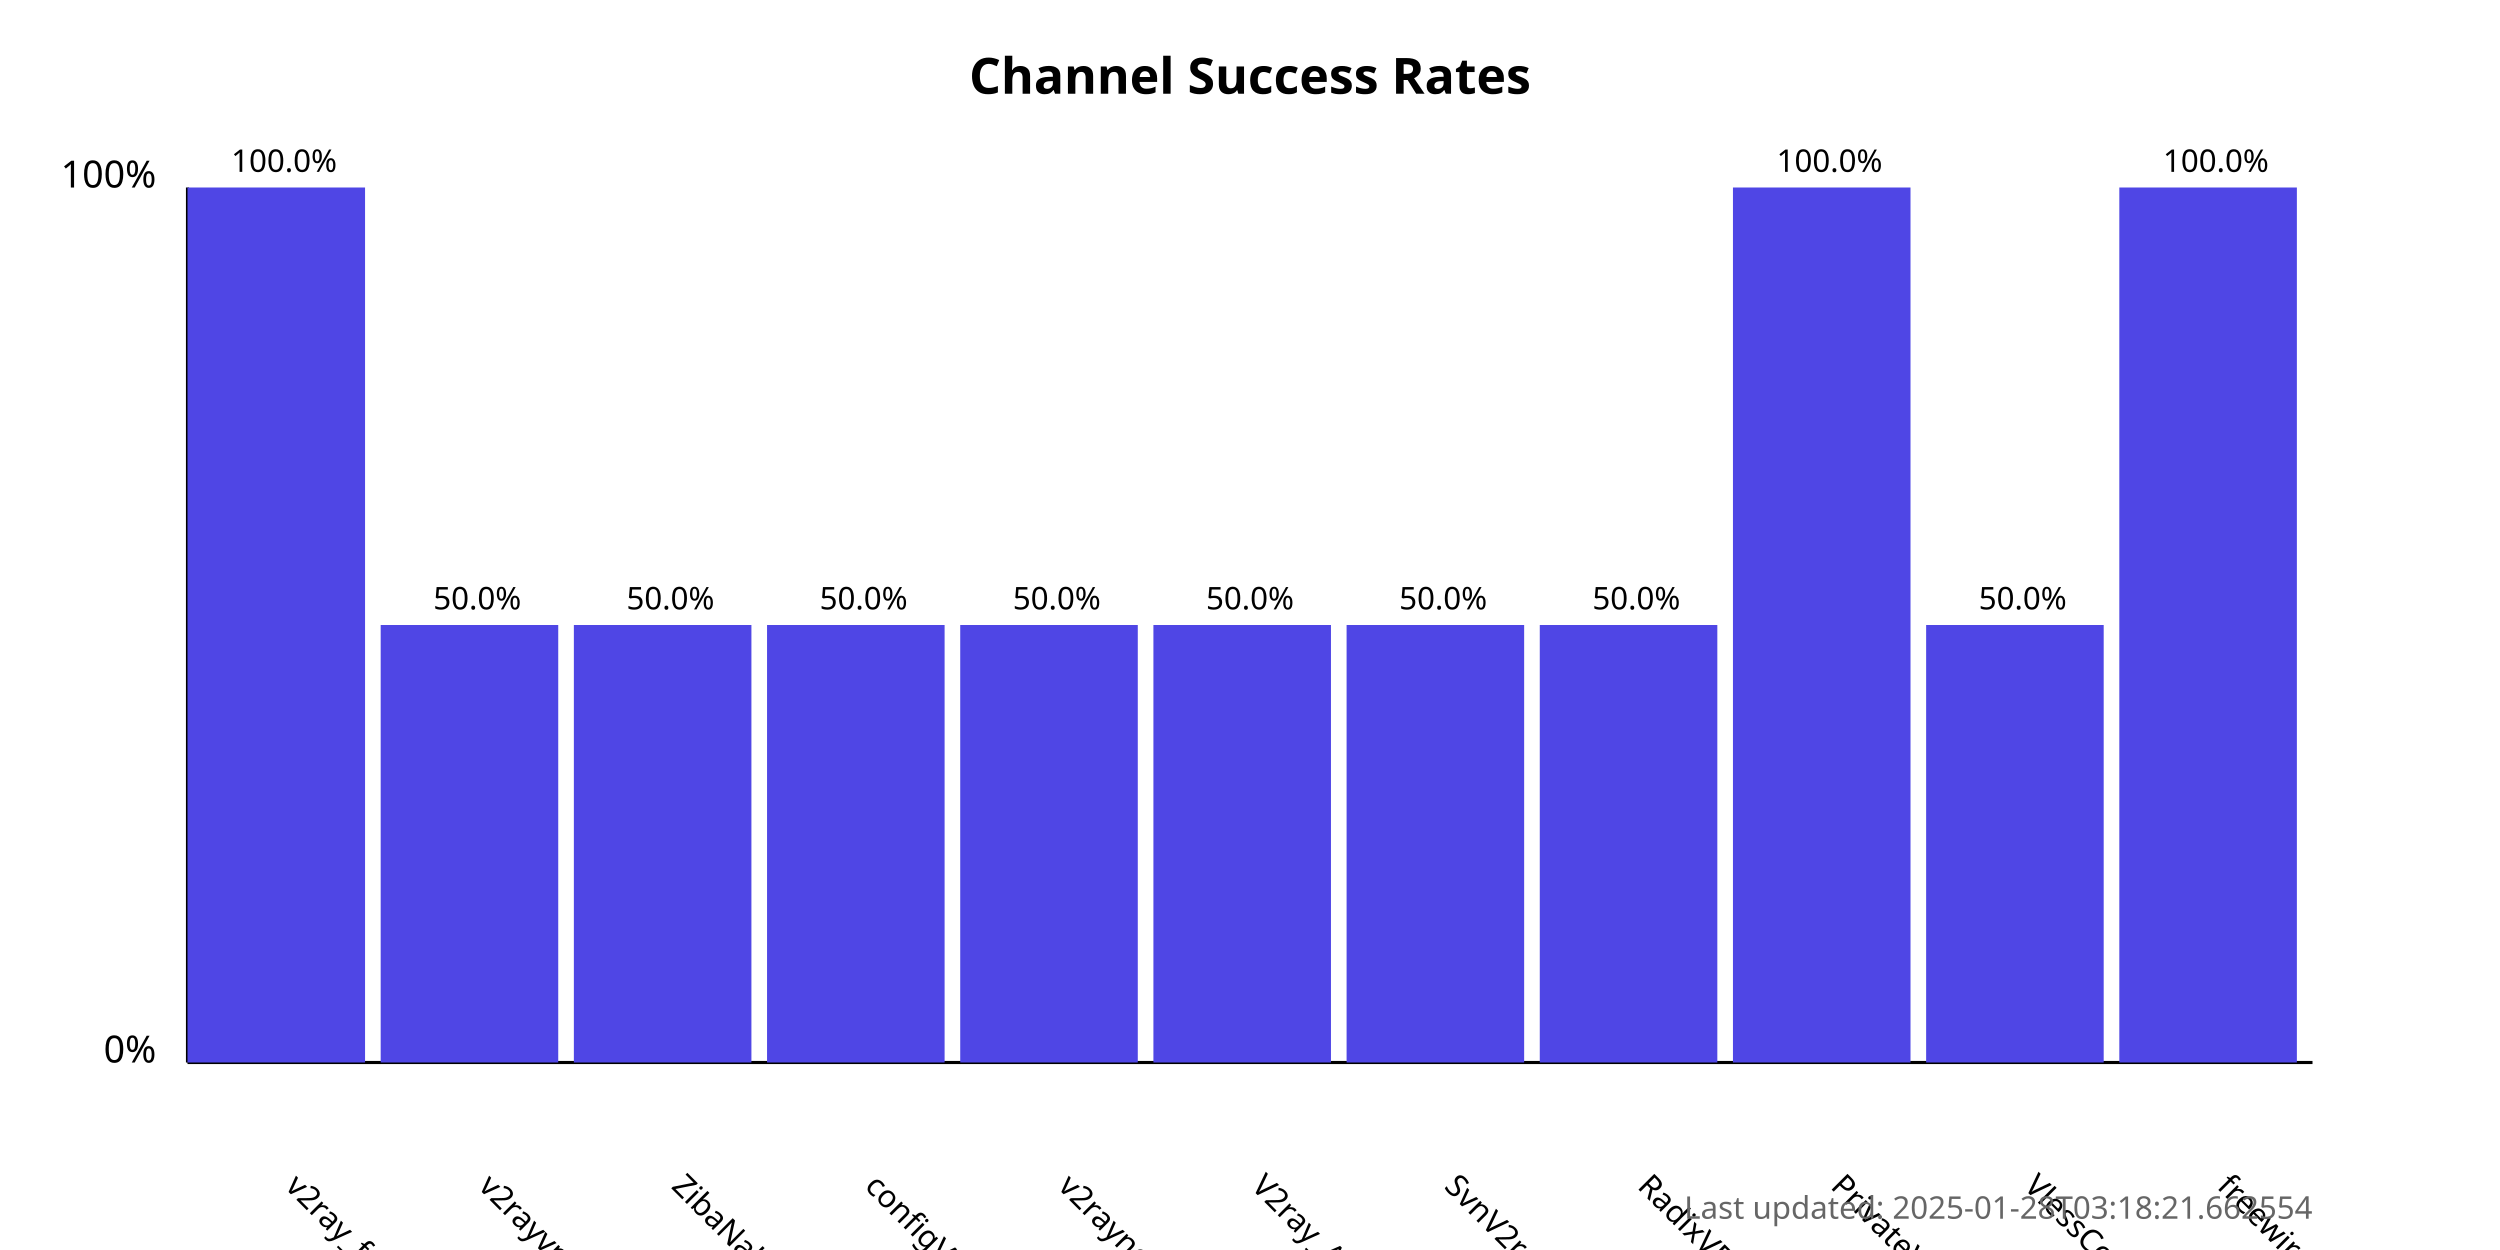
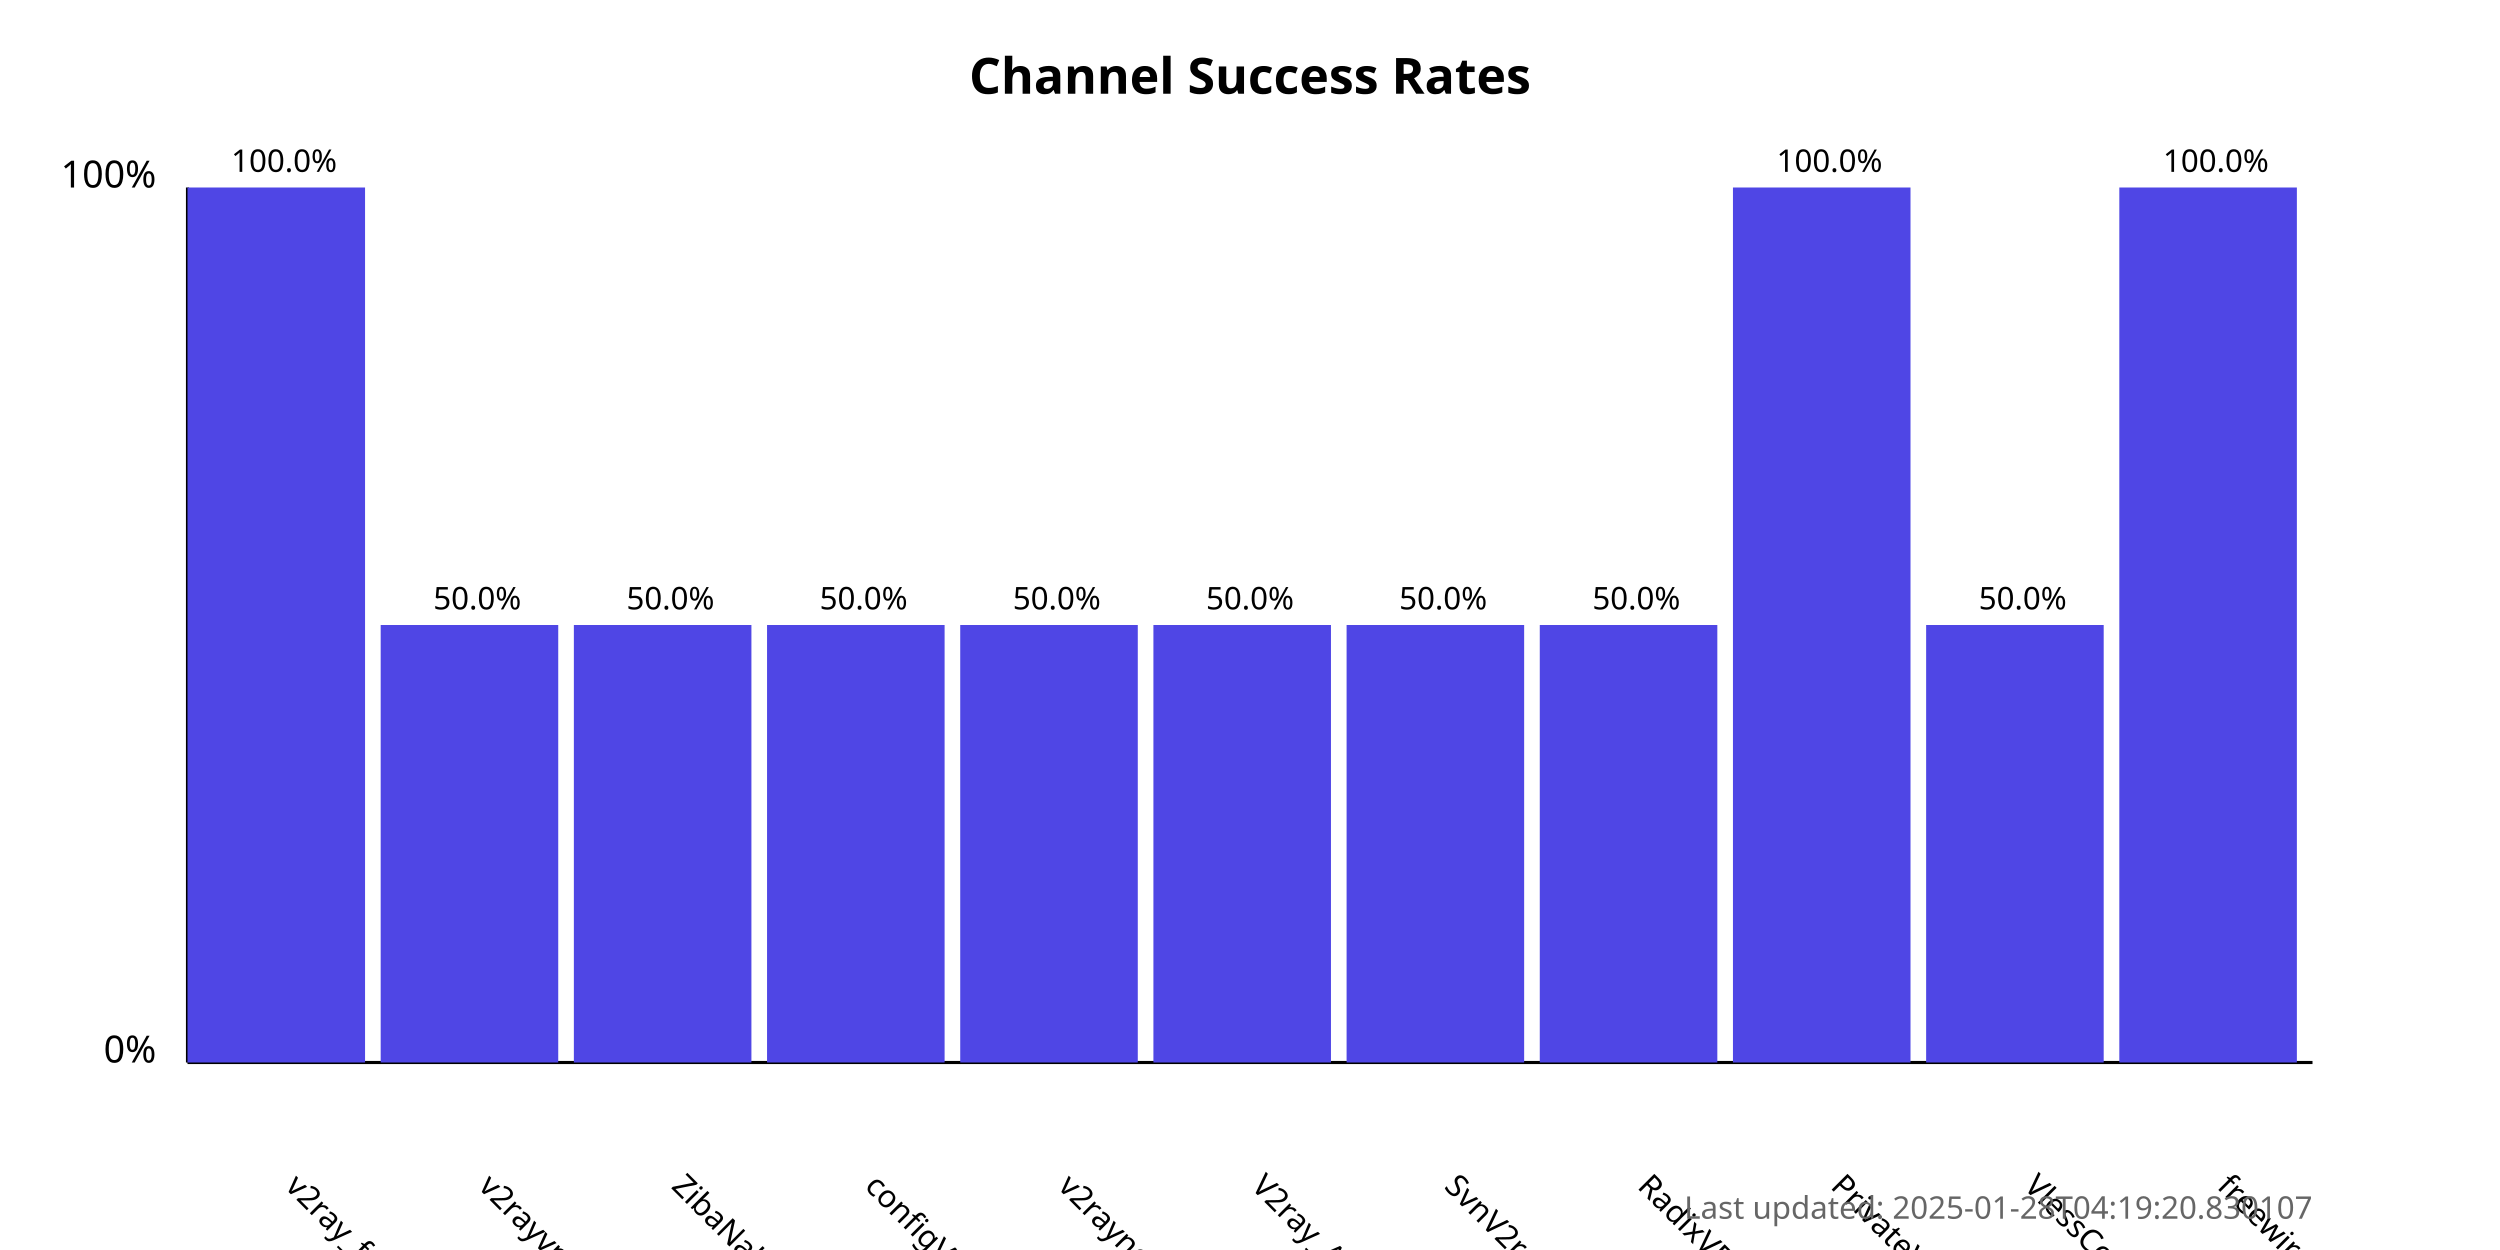
<svg xmlns="http://www.w3.org/2000/svg" width="800" height="400">
  <style>
            .chart-title { font: bold 16px sans-serif; }
            .axis-label { font: 12px sans-serif; }
            .tick-label { font: 10px sans-serif; }
            .bar { fill: #4f46e5; }
            .bar:hover { fill: #6366f1; }
            .timestamp { font: 10px sans-serif; fill: #666; }
        </style>
  <text x="400.0" y="30" text-anchor="middle" class="chart-title">
            Channel Success Rates
        </text>
  <line x1="60" y1="340" x2="60" y2="60" stroke="black" stroke-width="1" />
  <line x1="60" y1="340" x2="740" y2="340" stroke="black" stroke-width="1" />
  <text x="50" y="340" text-anchor="end" class="axis-label">0%</text>
  <text x="50" y="60" text-anchor="end" class="axis-label">100%</text>
  <g>
    <rect x="60" y="60.0" width="56.818" height="280.0" class="bar" />
    <text x="90.909" y="380" transform="rotate(45, 90.90909, 380)" text-anchor="start" class="tick-label">
                v2ray_free_conf
            </text>
    <text x="90.909" y="55.0" text-anchor="middle" class="tick-label">
                100.0%
            </text>
  </g>
  <g>
    <rect x="121.818" y="200.0" width="56.818" height="140.0" class="bar" />
    <text x="152.727" y="380" transform="rotate(45, 152.7273, 380)" text-anchor="start" class="tick-label">
                v2rayvpno
            </text>
    <text x="152.727" y="195.0" text-anchor="middle" class="tick-label">
                50.0%
            </text>
  </g>
  <g>
    <rect x="183.636" y="200.0" width="56.818" height="140.0" class="bar" />
    <text x="214.545" y="380" transform="rotate(45, 214.5455, 380)" text-anchor="start" class="tick-label">
                ZibaNabz
            </text>
    <text x="214.545" y="195.0" text-anchor="middle" class="tick-label">
                50.0%
            </text>
  </g>
  <g>
    <rect x="245.455" y="200.0" width="56.818" height="140.0" class="bar" />
    <text x="276.364" y="380" transform="rotate(45, 276.3636, 380)" text-anchor="start" class="tick-label">
                configV2rayForFree
            </text>
    <text x="276.364" y="195.0" text-anchor="middle" class="tick-label">
                50.0%
            </text>
  </g>
  <g>
    <rect x="307.273" y="200.0" width="56.818" height="140.0" class="bar" />
    <text x="338.182" y="380" transform="rotate(45, 338.1818, 380)" text-anchor="start" class="tick-label">
                v2rayngvpn
            </text>
    <text x="338.182" y="195.0" text-anchor="middle" class="tick-label">
                50.0%
            </text>
  </g>
  <g>
    <rect x="369.091" y="200.0" width="56.818" height="140.0" class="bar" />
    <text x="400.0" y="380" transform="rotate(45, 400.0, 380)" text-anchor="start" class="tick-label">
                V2ray_Alpha
            </text>
    <text x="400.0" y="195.0" text-anchor="middle" class="tick-label">
                50.0%
            </text>
  </g>
  <g>
    <rect x="430.909" y="200.0" width="56.818" height="140.0" class="bar" />
    <text x="461.818" y="380" transform="rotate(45, 461.8182, 380)" text-anchor="start" class="tick-label">
                SvnV2ray
            </text>
    <text x="461.818" y="195.0" text-anchor="middle" class="tick-label">
                50.0%
            </text>
  </g>
  <g>
    <rect x="492.727" y="200.0" width="56.818" height="140.0" class="bar" />
    <text x="523.636" y="380" transform="rotate(45, 523.6364, 380)" text-anchor="start" class="tick-label">
                RadixVPN
            </text>
    <text x="523.636" y="195.0" text-anchor="middle" class="tick-label">
                50.0%
            </text>
  </g>
  <g>
    <rect x="554.545" y="60.0" width="56.818" height="280.0" class="bar" />
    <text x="585.455" y="380" transform="rotate(45, 585.4545, 380)" text-anchor="start" class="tick-label">
                PrivateVPNs
            </text>
    <text x="585.455" y="55.0" text-anchor="middle" class="tick-label">
                100.0%
            </text>
  </g>
  <g>
    <rect x="616.364" y="200.0" width="56.818" height="140.0" class="bar" />
    <text x="647.273" y="380" transform="rotate(45, 647.2727, 380)" text-anchor="start" class="tick-label">
                VlessConfig
            </text>
    <text x="647.273" y="195.0" text-anchor="middle" class="tick-label">
                50.0%
            </text>
  </g>
  <g>
    <rect x="678.182" y="60.0" width="56.818" height="280.0" class="bar" />
    <text x="709.091" y="380" transform="rotate(45, 709.0909, 380)" text-anchor="start" class="tick-label">
                freewireguard
            </text>
    <text x="709.091" y="55.0" text-anchor="middle" class="tick-label">
                100.0%
            </text>
  </g>
  <text x="740" y="390" text-anchor="end" class="timestamp">
-             Last updated: 2025-01-28T03:18:21.662554
+             Last updated: 2025-01-28T04:19:20.830107
        </text>
</svg>
